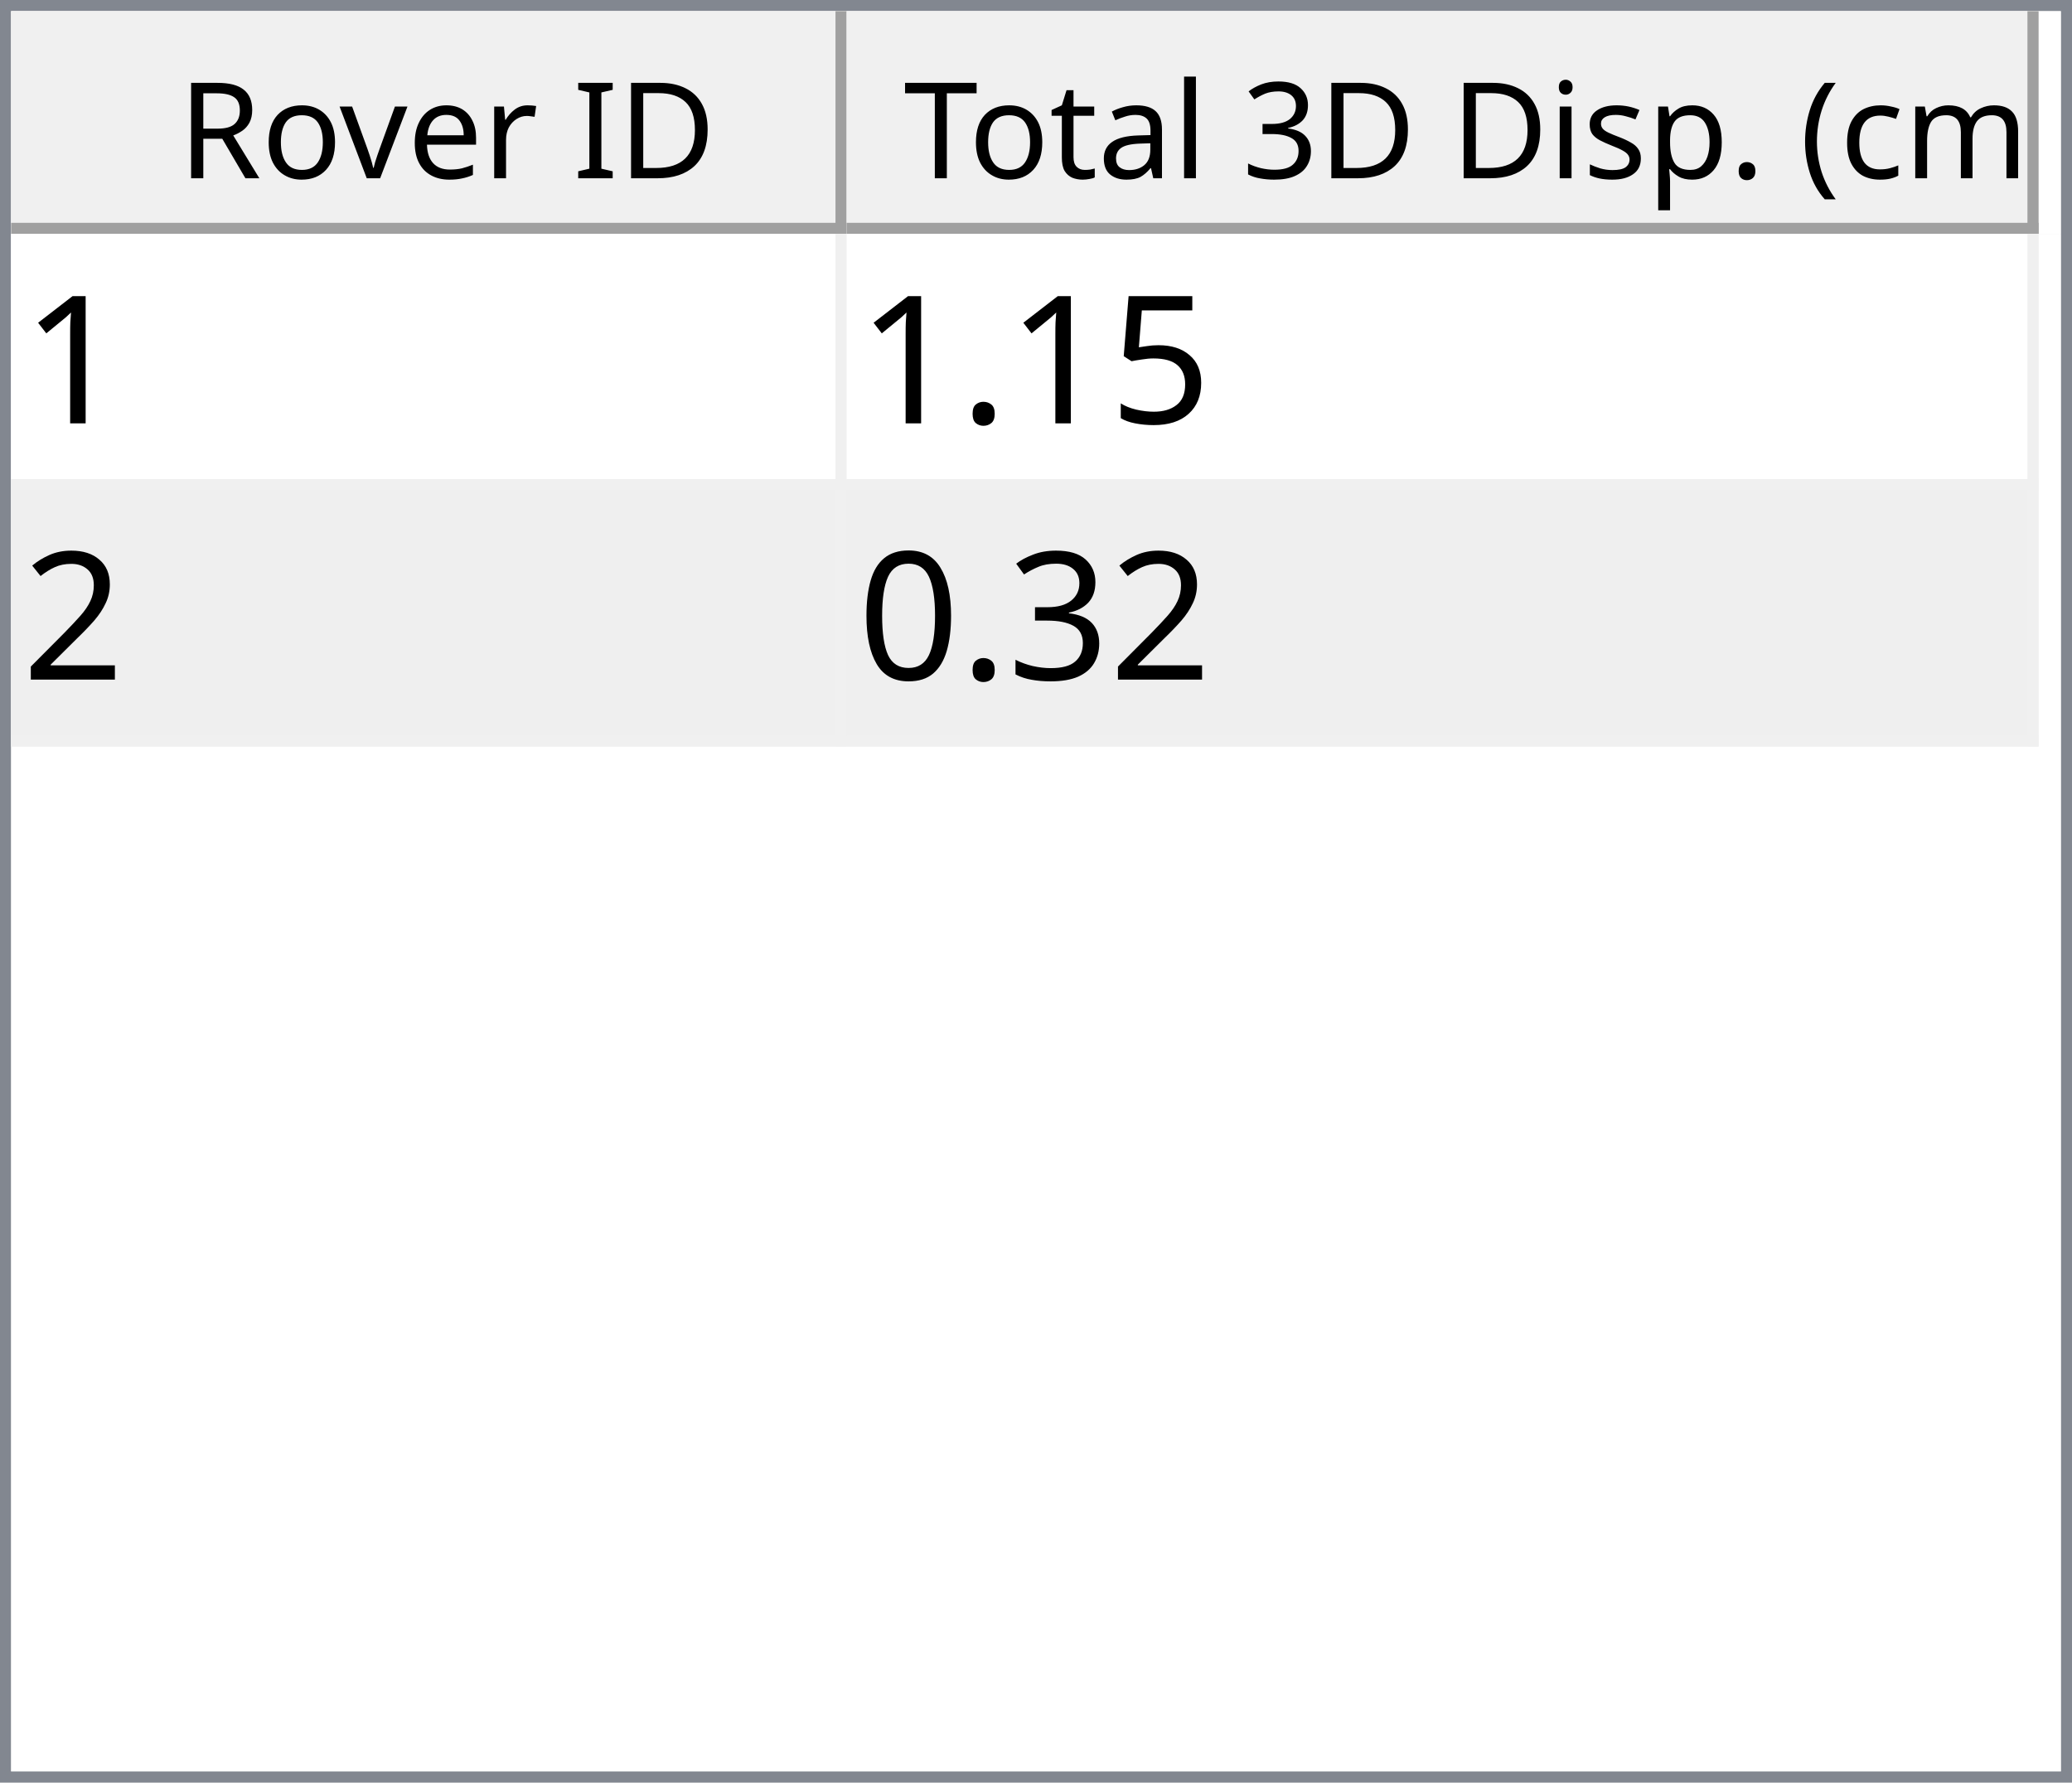
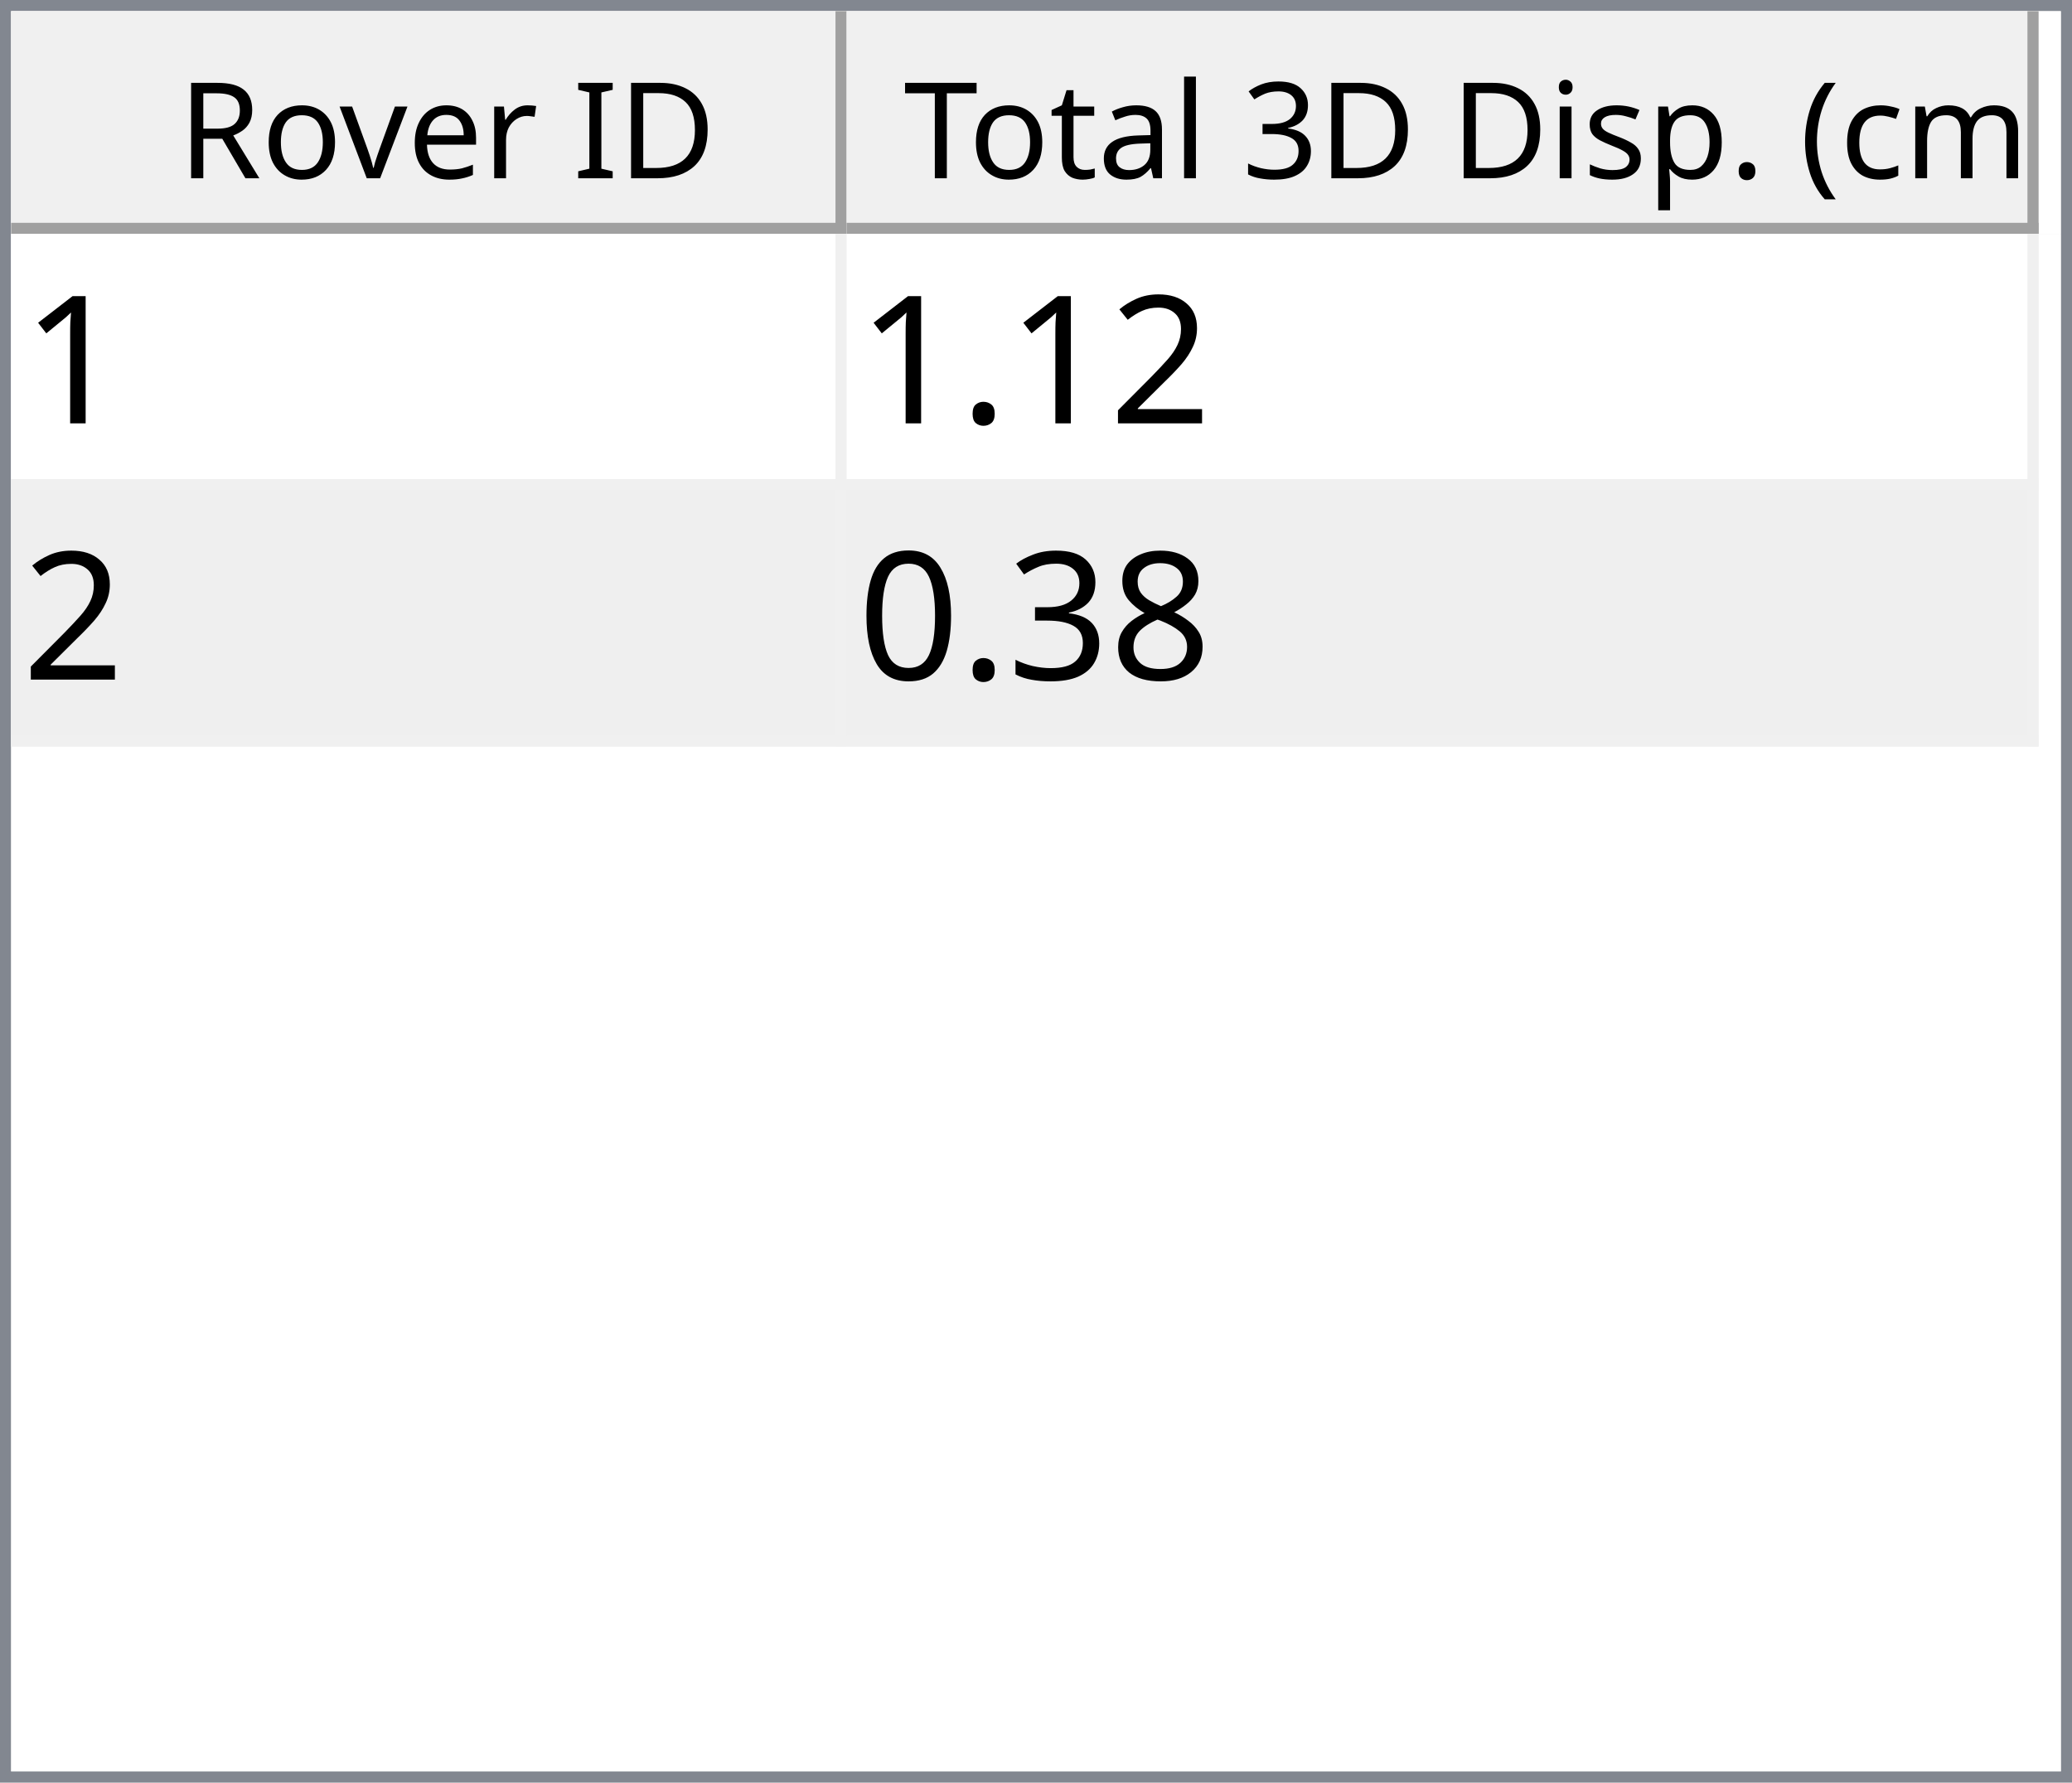
<svg xmlns="http://www.w3.org/2000/svg" style="fill-opacity:1; color-rendering:auto; color-interpolation:auto; text-rendering:auto; stroke:black; stroke-linecap:square; stroke-miterlimit:10; shape-rendering:auto; stroke-opacity:1; fill:black; stroke-dasharray:none; font-weight:normal; stroke-width:1; font-family:'Dialog'; font-style:normal; stroke-linejoin:miter; font-size:12px; stroke-dashoffset:0; image-rendering:auto;" width="186" height="160">
  <defs id="genericDefs" />
  <g>
    <defs id="defs1">
      <clipPath clipPathUnits="userSpaceOnUse" id="clipPath1">
        <path d="M0 0 L186 0 L186 160 L0 160 L0 0 Z" />
      </clipPath>
      <clipPath clipPathUnits="userSpaceOnUse" id="clipPath2">
        <path d="M0 0 L0 160 L186 160 L186 0 Z" />
      </clipPath>
      <clipPath clipPathUnits="userSpaceOnUse" id="clipPath3">
        <path d="M0 0 L0 20 L184 20 L184 0 Z" />
      </clipPath>
      <clipPath clipPathUnits="userSpaceOnUse" id="clipPath4">
        <path d="M0 0 L0 20 L75 20 L75 0 Z" />
      </clipPath>
      <clipPath clipPathUnits="userSpaceOnUse" id="clipPath5">
        <path d="M1 1 L1 19 L74 19 L74 1 Z" />
      </clipPath>
      <clipPath clipPathUnits="userSpaceOnUse" id="clipPath6">
        <path d="M0 0 L0 18 L73 18 L73 0 Z" />
      </clipPath>
      <clipPath clipPathUnits="userSpaceOnUse" id="clipPath7">
        <path d="M-0.5 -0.5 L-0.5 19.5 L74.5 19.5 L74.5 -0.5 Z" />
      </clipPath>
      <clipPath clipPathUnits="userSpaceOnUse" id="clipPath8">
        <path d="M0 0 L0 20 L107 20 L107 0 Z" />
      </clipPath>
      <clipPath clipPathUnits="userSpaceOnUse" id="clipPath9">
        <path d="M1 1 L1 19 L106 19 L106 1 Z" />
      </clipPath>
      <clipPath clipPathUnits="userSpaceOnUse" id="clipPath10">
        <path d="M0 0 L0 18 L105 18 L105 0 Z" />
      </clipPath>
      <clipPath clipPathUnits="userSpaceOnUse" id="clipPath11">
        <path d="M-0.5 -0.5 L-0.5 19.5 L106.5 19.5 L106.5 -0.5 Z" />
      </clipPath>
      <clipPath clipPathUnits="userSpaceOnUse" id="clipPath12">
        <path d="M0 0 L0 138 L184 138 L184 0 Z" />
      </clipPath>
      <clipPath clipPathUnits="userSpaceOnUse" id="clipPath13">
        <path d="M0 0 L0 46 L182 46 L182 0 Z" />
      </clipPath>
      <clipPath clipPathUnits="userSpaceOnUse" id="clipPath14">
        <path d="M-0.5 -0.5 L-0.5 45.5 L181.5 45.5 L181.5 -0.5 Z" />
      </clipPath>
      <clipPath clipPathUnits="userSpaceOnUse" id="clipPath15">
        <path d="M0 0 L0 22 L74 22 L74 0 Z" />
      </clipPath>
      <clipPath clipPathUnits="userSpaceOnUse" id="clipPath16">
        <path d="M0 0 L0 22 L106 22 L106 0 Z" />
      </clipPath>
      <font horiz-adv-x="64.551" id="font1">
        <font-face ascent="107.91" descent="25.098" units-per-em="100" style="font-style:normal; font-family:Segoe UI; font-weight:normal;" />
        <missing-glyph horiz-adv-x="64.551" d="M8.109 0 L8.109 68.266 L56.453 68.266 L56.453 0 L8.109 0 ZM15.328 7.234 L49.219 7.234 L49.219 61.031 L15.328 61.031 L15.328 7.234 Z" />
        <glyph unicode="D" horiz-adv-x="70.117" d="M9.188 0 L9.188 70.016 L28.516 70.016 Q65.531 70.016 65.531 35.891 Q65.531 19.672 55.25 9.836 Q44.969 0 27.734 0 L9.188 0 ZM17.391 62.594 L17.391 7.422 L27.828 7.422 Q41.609 7.422 49.273 14.797 Q56.938 22.172 56.938 35.688 Q56.938 62.594 28.328 62.594 L17.391 62.594 Z" />
        <glyph unicode="I" horiz-adv-x="26.611" d="M17.391 0 L9.188 0 L9.188 70.016 L17.391 70.016 L17.391 0 Z" />
        <glyph unicode=" " horiz-adv-x="27.393" d="" />
        <glyph unicode="r" horiz-adv-x="34.766" d="M34.188 41.891 Q32.078 43.5 28.125 43.5 Q23 43.5 19.555 38.672 Q16.109 33.844 16.109 25.484 L16.109 0 L8.109 0 L8.109 50 L16.109 50 L16.109 39.703 L16.312 39.703 Q18.016 44.969 21.531 47.922 Q25.047 50.875 29.391 50.875 Q32.516 50.875 34.188 50.203 L34.188 41.891 Z" />
        <glyph unicode="e" horiz-adv-x="52.295" d="M48.297 23 L12.984 23 Q13.188 14.656 17.484 10.109 Q21.781 5.562 29.297 5.562 Q37.75 5.562 44.828 11.141 L44.828 3.609 Q38.234 -1.172 27.391 -1.172 Q16.797 -1.172 10.742 5.641 Q4.688 12.453 4.688 24.812 Q4.688 36.469 11.305 43.82 Q17.922 51.172 27.734 51.172 Q37.547 51.172 42.922 44.828 Q48.297 38.484 48.297 27.203 L48.297 23 ZM40.094 29.781 Q40.047 36.719 36.75 40.578 Q33.453 44.438 27.594 44.438 Q21.922 44.438 17.969 40.383 Q14.016 36.328 13.094 29.781 L40.094 29.781 Z" />
        <glyph unicode="v" horiz-adv-x="47.9" d="M47.406 50 L27.484 0 L19.625 0 L0.688 50 L9.469 50 L22.172 13.672 Q23.578 9.672 23.922 6.688 L24.125 6.688 Q24.609 10.453 25.688 13.484 L38.969 50 L47.406 50 Z" />
        <glyph unicode="o" horiz-adv-x="58.594" d="M29 -1.172 Q17.922 -1.172 11.305 5.836 Q4.688 12.844 4.688 24.422 Q4.688 37.016 11.57 44.094 Q18.453 51.172 30.172 51.172 Q41.359 51.172 47.633 44.289 Q53.906 37.406 53.906 25.203 Q53.906 13.234 47.141 6.031 Q40.375 -1.172 29 -1.172 ZM29.594 44.438 Q21.875 44.438 17.383 39.188 Q12.891 33.938 12.891 24.703 Q12.891 15.828 17.43 10.695 Q21.969 5.562 29.594 5.562 Q37.359 5.562 41.531 10.594 Q45.703 15.625 45.703 24.906 Q45.703 34.281 41.531 39.359 Q37.359 44.438 29.594 44.438 Z" />
        <glyph unicode="R" horiz-adv-x="59.814" d="M59.375 0 L49.609 0 L37.891 19.625 Q36.281 22.359 34.766 24.289 Q33.25 26.219 31.664 27.438 Q30.078 28.656 28.25 29.219 Q26.422 29.781 24.125 29.781 L17.391 29.781 L17.391 0 L9.188 0 L9.188 70.016 L30.078 70.016 Q34.672 70.016 38.555 68.867 Q42.438 67.719 45.289 65.375 Q48.141 63.031 49.758 59.547 Q51.375 56.062 51.375 51.375 Q51.375 47.703 50.273 44.656 Q49.172 41.609 47.148 39.211 Q45.125 36.812 42.266 35.133 Q39.406 33.453 35.844 32.516 L35.844 32.328 Q37.594 31.547 38.891 30.547 Q40.188 29.547 41.359 28.18 Q42.531 26.812 43.68 25.078 Q44.828 23.344 46.234 21.047 L59.375 0 ZM17.391 62.594 L17.391 37.203 L28.516 37.203 Q31.594 37.203 34.203 38.133 Q36.812 39.062 38.719 40.797 Q40.625 42.531 41.703 45.047 Q42.781 47.562 42.781 50.688 Q42.781 56.297 39.141 59.445 Q35.5 62.594 28.609 62.594 L17.391 62.594 Z" />
        <glyph unicode=")" horiz-adv-x="30.176" d="M8.297 -15.922 L1.172 -15.922 Q16.406 2.344 16.406 26.812 Q16.406 51.469 1.078 70.016 L8.297 70.016 Q23.531 52.156 23.531 26.703 Q23.531 1.375 8.297 -15.922 Z" />
        <glyph unicode="m" horiz-adv-x="86.133" d="M79.109 0 L71.094 0 L71.094 28.719 Q71.094 37.016 68.531 40.727 Q65.969 44.438 59.906 44.438 Q54.781 44.438 51.195 39.75 Q47.609 35.062 47.609 28.516 L47.609 0 L39.594 0 L39.594 29.688 Q39.594 44.438 28.219 44.438 Q22.953 44.438 19.531 40.016 Q16.109 35.594 16.109 28.516 L16.109 0 L8.109 0 L8.109 50 L16.109 50 L16.109 42.094 L16.312 42.094 Q21.625 51.172 31.844 51.172 Q36.969 51.172 40.773 48.312 Q44.578 45.453 46 40.828 Q51.562 51.172 62.594 51.172 Q79.109 51.172 79.109 30.812 L79.109 0 Z" />
        <glyph unicode="c" horiz-adv-x="46.191" d="M42.188 2.297 Q36.422 -1.172 28.516 -1.172 Q17.828 -1.172 11.258 5.789 Q4.688 12.75 4.688 23.828 Q4.688 36.188 11.766 43.68 Q18.844 51.172 30.672 51.172 Q37.25 51.172 42.281 48.734 L42.281 40.531 Q36.719 44.438 30.375 44.438 Q22.703 44.438 17.797 38.945 Q12.891 33.453 12.891 24.516 Q12.891 15.719 17.508 10.641 Q22.125 5.562 29.891 5.562 Q36.422 5.562 42.188 9.906 L42.188 2.297 Z" />
        <glyph unicode="(" horiz-adv-x="30.176" d="M29.109 -15.922 L21.969 -15.922 Q6.844 1.375 6.844 26.703 Q6.844 52.156 21.969 70.016 L29.203 70.016 Q13.875 51.469 13.875 26.812 Q13.875 2.344 29.109 -15.922 Z" />
        <glyph unicode="." horiz-adv-x="21.68" d="M10.891 -1.078 Q8.641 -1.078 7.055 0.539 Q5.469 2.156 5.469 4.391 Q5.469 6.641 7.055 8.273 Q8.641 9.906 10.891 9.906 Q13.188 9.906 14.797 8.273 Q16.406 6.641 16.406 4.391 Q16.406 2.156 14.797 0.539 Q13.188 -1.078 10.891 -1.078 Z" />
        <glyph unicode="p" horiz-adv-x="58.789" d="M16.312 7.234 L16.109 7.234 L16.109 -23 L8.109 -23 L8.109 50 L16.109 50 L16.109 41.219 L16.312 41.219 Q22.219 51.172 33.594 51.172 Q43.266 51.172 48.688 44.461 Q54.109 37.75 54.109 26.469 Q54.109 13.922 48 6.375 Q41.891 -1.172 31.297 -1.172 Q21.578 -1.172 16.312 7.234 ZM16.109 27.391 L16.109 20.406 Q16.109 14.203 20.141 9.883 Q24.172 5.562 30.375 5.562 Q37.641 5.562 41.773 11.133 Q45.906 16.703 45.906 26.609 Q45.906 34.969 42.047 39.703 Q38.188 44.438 31.594 44.438 Q24.609 44.438 20.359 39.578 Q16.109 34.719 16.109 27.391 Z" />
        <glyph unicode="s" horiz-adv-x="42.432" d="M5.078 1.812 L5.078 10.406 Q11.625 5.562 19.484 5.562 Q30.031 5.562 30.031 12.594 Q30.031 14.594 29.125 15.992 Q28.219 17.391 26.68 18.461 Q25.141 19.531 23.07 20.383 Q21 21.234 18.609 22.172 Q15.281 23.484 12.766 24.828 Q10.25 26.172 8.57 27.859 Q6.891 29.547 6.031 31.695 Q5.172 33.844 5.172 36.719 Q5.172 40.234 6.789 42.945 Q8.406 45.656 11.086 47.484 Q13.766 49.312 17.211 50.242 Q20.656 51.172 24.312 51.172 Q30.812 51.172 35.938 48.922 L35.938 40.828 Q30.422 44.438 23.25 44.438 Q21 44.438 19.195 43.922 Q17.391 43.406 16.094 42.477 Q14.797 41.547 14.086 40.258 Q13.375 38.969 13.375 37.406 Q13.375 35.453 14.086 34.133 Q14.797 32.812 16.164 31.789 Q17.531 30.766 19.484 29.938 Q21.438 29.109 23.922 28.125 Q27.25 26.859 29.883 25.516 Q32.516 24.172 34.375 22.484 Q36.234 20.797 37.234 18.602 Q38.234 16.406 38.234 13.375 Q38.234 9.672 36.602 6.938 Q34.969 4.203 32.234 2.398 Q29.5 0.594 25.93 -0.289 Q22.359 -1.172 18.453 -1.172 Q10.75 -1.172 5.078 1.812 Z" />
        <glyph unicode="i" horiz-adv-x="24.219" d="M12.203 62.703 Q10.062 62.703 8.547 64.164 Q7.031 65.625 7.031 67.875 Q7.031 70.125 8.547 71.609 Q10.062 73.094 12.203 73.094 Q14.406 73.094 15.945 71.609 Q17.484 70.125 17.484 67.875 Q17.484 65.719 15.945 64.211 Q14.406 62.703 12.203 62.703 ZM16.109 0 L8.109 0 L8.109 50 L16.109 50 L16.109 0 Z" />
        <glyph unicode="3" horiz-adv-x="53.906" d="M46.531 19.828 Q46.531 15.094 44.75 11.211 Q42.969 7.328 39.719 4.57 Q36.469 1.812 31.93 0.297 Q27.391 -1.219 21.922 -1.219 Q11.922 -1.219 6 2.594 L6 11.188 Q13.094 5.609 22.219 5.609 Q25.875 5.609 28.828 6.539 Q31.781 7.469 33.906 9.227 Q36.031 10.984 37.18 13.477 Q38.328 15.969 38.328 19.094 Q38.328 32.812 18.797 32.812 L12.984 32.812 L12.984 39.594 L18.5 39.594 Q35.797 39.594 35.797 52.484 Q35.797 64.406 22.609 64.406 Q15.188 64.406 8.688 59.422 L8.688 67.188 Q15.375 71.188 24.609 71.188 Q29 71.188 32.57 69.969 Q36.141 68.75 38.68 66.555 Q41.219 64.359 42.609 61.281 Q44 58.203 44 54.5 Q44 40.672 30.031 36.719 L30.031 36.531 Q33.594 36.141 36.625 34.797 Q39.656 33.453 41.852 31.305 Q44.047 29.156 45.289 26.25 Q46.531 23.344 46.531 19.828 Z" />
        <glyph unicode="l" horiz-adv-x="24.219" d="M16.109 0 L8.109 0 L8.109 74.031 L16.109 74.031 L16.109 0 Z" />
        <glyph unicode="a" horiz-adv-x="50.879" d="M43.891 0 L35.891 0 L35.891 7.812 L35.688 7.812 Q30.469 -1.172 20.312 -1.172 Q12.844 -1.172 8.617 2.781 Q4.391 6.734 4.391 13.281 Q4.391 27.297 20.906 29.594 L35.891 31.688 Q35.891 44.438 25.594 44.438 Q16.547 44.438 9.281 38.281 L9.281 46.484 Q16.656 51.172 26.266 51.172 Q43.891 51.172 43.891 32.516 L43.891 0 ZM35.891 25.297 L23.828 23.641 Q18.266 22.859 15.43 20.875 Q12.594 18.891 12.594 13.875 Q12.594 10.203 15.211 7.883 Q17.828 5.562 22.172 5.562 Q28.125 5.562 32.008 9.742 Q35.891 13.922 35.891 20.312 L35.891 25.297 Z" />
        <glyph unicode="t" horiz-adv-x="33.887" d="M31.297 0.484 Q28.469 -1.078 23.828 -1.078 Q10.688 -1.078 10.688 13.578 L10.688 43.172 L2.094 43.172 L2.094 50 L10.688 50 L10.688 62.203 L18.703 64.797 L18.703 50 L31.297 50 L31.297 43.172 L18.703 43.172 L18.703 14.984 Q18.703 9.969 20.414 7.82 Q22.125 5.672 26.078 5.672 Q29.109 5.672 31.297 7.328 L31.297 0.484 Z" />
        <glyph unicode="T" horiz-adv-x="52.393" d="M50.594 62.594 L30.375 62.594 L30.375 0 L22.172 0 L22.172 62.594 L2 62.594 L2 70.016 L50.594 70.016 L50.594 62.594 Z" />
      </font>
      <font horiz-adv-x="75.0" id="font2">
        <font-face ascent="100.537" descent="21.973" units-per-em="100" style="font-style:normal; font-family:sans-serif; font-weight:normal;" />
        <missing-glyph horiz-adv-x="75.0" d="M12.5 0 L12.5 62.5 L62.5 62.5 L62.5 0 L12.5 0 ZM14.062 1.562 L60.938 1.562 L60.938 60.938 L14.062 60.938 L14.062 1.562 Z" />
        <glyph unicode="1" horiz-adv-x="55.615" d="M37.25 0 L28.469 0 L28.469 56 Q25.297 52.984 20.141 49.953 Q14.984 46.922 10.891 45.406 L10.891 53.906 Q18.266 57.375 23.781 62.305 Q29.297 67.234 31.594 71.875 L37.25 71.875 L37.25 0 Z" />
-         <glyph unicode="5" horiz-adv-x="55.615" d="M4.156 18.75 L13.375 19.531 Q14.406 12.797 18.141 9.398 Q21.875 6 27.156 6 Q33.5 6 37.891 10.789 Q42.281 15.578 42.281 23.484 Q42.281 31 38.062 35.352 Q33.844 39.703 27 39.703 Q22.75 39.703 19.336 37.773 Q15.922 35.844 13.969 32.766 L5.719 33.844 L12.641 70.609 L48.25 70.609 L48.25 62.203 L19.672 62.203 L15.828 42.969 Q22.266 47.469 29.344 47.469 Q38.719 47.469 45.164 40.969 Q51.609 34.469 51.609 24.266 Q51.609 14.547 45.953 7.469 Q39.062 -1.219 27.156 -1.219 Q17.391 -1.219 11.211 4.25 Q5.031 9.719 4.156 18.75 Z" />
+         <glyph unicode="2" horiz-adv-x="55.615" d="M50.344 8.453 L50.344 0 L3.031 0 Q2.938 3.172 4.047 6.109 Q5.859 10.938 9.836 15.625 Q13.812 20.312 21.344 26.469 Q33.016 36.031 37.117 41.625 Q41.219 47.219 41.219 52.203 Q41.219 57.422 37.477 61.008 Q33.734 64.594 27.734 64.594 Q21.391 64.594 17.578 60.789 Q13.766 56.984 13.719 50.25 L4.688 51.172 Q5.609 61.281 11.664 66.578 Q17.719 71.875 27.938 71.875 Q38.234 71.875 44.242 66.164 Q50.25 60.453 50.25 52 Q50.25 47.703 48.492 43.555 Q46.734 39.406 42.656 34.812 Q38.578 30.219 29.109 22.219 Q21.188 15.578 18.945 13.211 Q16.703 10.844 15.234 8.453 L50.344 8.453 Z" />
        <glyph unicode="." horiz-adv-x="27.783" d="M9.078 0 L9.078 10.016 L19.094 10.016 L19.094 0 L9.078 0 Z" />
-         <glyph unicode="2" horiz-adv-x="55.615" d="M50.344 8.453 L50.344 0 L3.031 0 Q2.938 3.172 4.047 6.109 Q5.859 10.938 9.836 15.625 Q13.812 20.312 21.344 26.469 Q33.016 36.031 37.117 41.625 Q41.219 47.219 41.219 52.203 Q41.219 57.422 37.477 61.008 Q33.734 64.594 27.734 64.594 Q21.391 64.594 17.578 60.789 Q13.766 56.984 13.719 50.25 L4.688 51.172 Q5.609 61.281 11.664 66.578 Q17.719 71.875 27.938 71.875 Q38.234 71.875 44.242 66.164 Q50.25 60.453 50.25 52 Q50.25 47.703 48.492 43.555 Q46.734 39.406 42.656 34.812 Q38.578 30.219 29.109 22.219 Q21.188 15.578 18.945 13.211 Q16.703 10.844 15.234 8.453 L50.344 8.453 Z" />
+         <glyph unicode="8" horiz-adv-x="55.615" d="M17.672 38.812 Q12.203 40.828 9.57 44.539 Q6.938 48.25 6.938 53.422 Q6.938 61.234 12.555 66.555 Q18.172 71.875 27.484 71.875 Q36.859 71.875 42.578 66.43 Q48.297 60.984 48.297 53.172 Q48.297 48.188 45.68 44.508 Q43.062 40.828 37.75 38.812 Q44.344 36.672 47.781 31.883 Q51.219 27.094 51.219 20.453 Q51.219 11.281 44.727 5.031 Q38.234 -1.219 27.641 -1.219 Q17.047 -1.219 10.547 5.055 Q4.047 11.328 4.047 20.703 Q4.047 27.688 7.594 32.398 Q11.141 37.109 17.672 38.812 ZM15.922 53.719 Q15.922 48.641 19.195 45.414 Q22.469 42.188 27.688 42.188 Q32.766 42.188 36.016 45.383 Q39.266 48.578 39.266 53.219 Q39.266 58.062 35.914 61.359 Q32.562 64.656 27.594 64.656 Q22.562 64.656 19.242 61.43 Q15.922 58.203 15.922 53.719 ZM13.094 20.656 Q13.094 16.891 14.875 13.375 Q16.656 9.859 20.172 7.93 Q23.688 6 27.734 6 Q34.031 6 38.133 10.055 Q42.234 14.109 42.234 20.359 Q42.234 26.703 38.016 30.859 Q33.797 35.016 27.438 35.016 Q21.234 35.016 17.164 30.914 Q13.094 26.812 13.094 20.656 Z" />
        <glyph unicode="3" horiz-adv-x="55.615" d="M4.203 18.891 L12.984 20.062 Q14.5 12.594 18.141 9.297 Q21.781 6 27 6 Q33.203 6 37.477 10.297 Q41.75 14.594 41.75 20.953 Q41.75 27 37.797 30.93 Q33.844 34.859 27.734 34.859 Q25.25 34.859 21.531 33.891 L22.516 41.609 Q23.391 41.5 23.922 41.5 Q29.547 41.5 34.039 44.43 Q38.531 47.359 38.531 53.469 Q38.531 58.297 35.258 61.477 Q31.984 64.656 26.812 64.656 Q21.688 64.656 18.266 61.43 Q14.844 58.203 13.875 51.766 L5.078 53.328 Q6.688 62.156 12.398 67.016 Q18.109 71.875 26.609 71.875 Q32.469 71.875 37.398 69.359 Q42.328 66.844 44.945 62.5 Q47.562 58.156 47.562 53.266 Q47.562 48.641 45.07 44.828 Q42.578 41.016 37.703 38.766 Q44.047 37.312 47.562 32.695 Q51.078 28.078 51.078 21.141 Q51.078 11.766 44.242 5.25 Q37.406 -1.266 26.953 -1.266 Q17.531 -1.266 11.305 4.352 Q5.078 9.969 4.203 18.891 Z" />
        <glyph unicode="0" horiz-adv-x="55.615" d="M4.156 35.297 Q4.156 48 6.766 55.742 Q9.375 63.484 14.523 67.68 Q19.672 71.875 27.484 71.875 Q33.25 71.875 37.594 69.555 Q41.938 67.234 44.773 62.867 Q47.609 58.5 49.219 52.227 Q50.828 45.953 50.828 35.297 Q50.828 22.703 48.242 14.969 Q45.656 7.234 40.508 3.008 Q35.359 -1.219 27.484 -1.219 Q17.141 -1.219 11.234 6.203 Q4.156 15.141 4.156 35.297 ZM13.188 35.297 Q13.188 17.672 17.312 11.836 Q21.438 6 27.484 6 Q33.547 6 37.672 11.859 Q41.797 17.719 41.797 35.297 Q41.797 52.984 37.672 58.789 Q33.547 64.594 27.391 64.594 Q21.344 64.594 17.719 59.469 Q13.188 52.938 13.188 35.297 Z" />
      </font>
    </defs>
    <g style="fill:white; stroke:white;">
      <rect x="0" y="0" width="186" style="clip-path:url(#clipPath1); stroke:none;" height="160" />
    </g>
    <g style="fill:white; text-rendering:optimizeSpeed; color-rendering:optimizeSpeed; image-rendering:optimizeSpeed; shape-rendering:crispEdges; stroke:white; color-interpolation:sRGB;">
      <rect x="0" width="186" height="160" y="0" style="stroke:none;" />
      <path style="stroke:none;" d="M0 160 L186 160 L186 0 L0 0 Z" />
    </g>
    <g style="fill:rgb(240,240,240); font-family:'Segoe UI'; stroke:rgb(240,240,240);">
      <rect x="0" y="0" width="186" style="clip-path:url(#clipPath2); stroke:none;" height="160" />
    </g>
    <g style="fill:rgb(130,135,144); font-family:'Segoe UI'; stroke:rgb(130,135,144);">
      <path d="M0 0 L186 0 L186 160 L0 160 L0 0 ZM1 1 L185 1 L185 159 L1 159 L1 1 Z" style="fill-rule:evenodd; clip-path:url(#clipPath2); stroke:none;" />
    </g>
    <g style="fill:white; font-family:'Segoe UI'; stroke:white;" transform="translate(1,1)">
      <rect x="0" y="0" width="184" style="clip-path:url(#clipPath3); stroke:none;" height="20" />
    </g>
    <g style="fill:rgb(240,240,240); font-family:'Segoe UI'; stroke:rgb(240,240,240);" transform="translate(1,1)">
      <rect x="0" y="0" width="75" style="clip-path:url(#clipPath4); stroke:none;" height="20" />
    </g>
    <g style="font-family:'Segoe UI';" transform="translate(2,2)">
      <text x="14" xml:space="preserve" y="14" style="clip-path:url(#clipPath6); stroke:none;">Rover ID</text>
    </g>
    <g style="fill:rgb(160,160,160); font-family:'Segoe UI'; stroke:rgb(160,160,160); stroke-linejoin:bevel;" transform="translate(1.5,1.5)">
      <line x1="74" x2="74" y1="0" style="fill:none; clip-path:url(#clipPath7);" y2="19" />
    </g>
    <g style="fill:rgb(160,160,160); font-family:'Segoe UI'; stroke:rgb(160,160,160); stroke-linejoin:bevel;" transform="matrix(1,0,0,1,1,1) translate(0.5,0.5)">
      <line x1="0" x2="74" y1="19" style="fill:none; clip-path:url(#clipPath7);" y2="19" />
    </g>
    <g style="fill:rgb(240,240,240); font-family:'Segoe UI'; stroke:rgb(240,240,240);" transform="translate(76,1)">
      <rect x="0" y="0" width="107" style="clip-path:url(#clipPath8); stroke:none;" height="20" />
    </g>
    <g style="font-family:'Segoe UI';" transform="translate(77,2)">
      <text x="1" xml:space="preserve" y="14" style="clip-path:url(#clipPath10); stroke:none;"> Total 3D Disp. (cm)</text>
    </g>
    <g style="fill:rgb(160,160,160); font-family:'Segoe UI'; stroke:rgb(160,160,160); stroke-linejoin:bevel;" transform="translate(76.5,1.5)">
      <line x1="106" x2="106" y1="0" style="fill:none; clip-path:url(#clipPath11);" y2="19" />
    </g>
    <g style="fill:rgb(160,160,160); font-family:'Segoe UI'; stroke:rgb(160,160,160); stroke-linejoin:bevel;" transform="matrix(1,0,0,1,76,1) translate(0.5,0.5)">
      <line x1="0" x2="106" y1="19" style="fill:none; clip-path:url(#clipPath11);" y2="19" />
    </g>
    <g style="fill:white; font-family:'Segoe UI'; stroke:white;" transform="translate(1,21)">
      <rect x="0" y="0" width="184" style="clip-path:url(#clipPath12); stroke:none;" height="138" />
    </g>
    <g style="fill:rgb(240,240,240); font-size:16px; font-family:sans-serif; stroke:rgb(240,240,240);" transform="translate(1,21)">
      <rect x="0" y="0" width="182" style="clip-path:url(#clipPath13); stroke:none;" height="46" />
      <line transform="translate(0.5,0.5)" x1="0" x2="181" y1="22" style="clip-path:url(#clipPath14); fill:none; stroke-linejoin:bevel;" y2="22" />
    </g>
    <g transform="matrix(1,0,0,1,1,21) translate(0.5,0.5)" style="fill:rgb(240,240,240); font-size:16px; font-family:sans-serif; stroke:rgb(240,240,240); stroke-linejoin:bevel;">
      <line x1="0" x2="181" y1="45" style="fill:none; clip-path:url(#clipPath14);" y2="45" />
    </g>
    <g transform="matrix(1,0,0,1,1,21) translate(0.5,0.5)" style="fill:rgb(240,240,240); font-size:16px; font-family:sans-serif; stroke:rgb(240,240,240); stroke-linejoin:bevel;">
      <line x1="74" x2="74" y1="0" style="fill:none; clip-path:url(#clipPath14);" y2="45" />
    </g>
    <g transform="matrix(1,0,0,1,1,21) translate(0.5,0.5)" style="fill:rgb(240,240,240); font-size:16px; font-family:sans-serif; stroke:rgb(240,240,240); stroke-linejoin:bevel;">
      <line x1="181" x2="181" y1="0" style="fill:none; clip-path:url(#clipPath14);" y2="45" />
    </g>
    <g style="fill:white; font-size:16px; font-family:sans-serif; stroke:white;" transform="matrix(1,0,0,1,1,21)">
      <rect x="0" y="0" width="74" style="clip-path:url(#clipPath15); stroke:none;" height="22" />
      <text x="1" y="17" style="fill:black; clip-path:url(#clipPath15); stroke:none;" xml:space="preserve">1</text>
    </g>
    <g style="fill:white; font-size:16px; font-family:sans-serif; stroke:white;" transform="matrix(1,0,0,1,1,21) translate(75,0)">
      <rect x="0" y="0" width="106" style="clip-path:url(#clipPath16); stroke:none;" height="22" />
-       <text x="1" y="17" style="fill:black; clip-path:url(#clipPath16); stroke:none;" xml:space="preserve">1.15</text>
+       <text x="1" y="17" style="fill:black; clip-path:url(#clipPath16); stroke:none;" xml:space="preserve">1.12</text>
    </g>
    <g style="fill:rgb(239,239,239); font-size:16px; font-family:sans-serif; stroke:rgb(239,239,239);" transform="matrix(1,0,0,1,1,21) translate(0,23)">
      <rect x="0" y="0" width="74" style="clip-path:url(#clipPath15); stroke:none;" height="22" />
      <text x="1" y="17" style="fill:black; clip-path:url(#clipPath15); stroke:none;" xml:space="preserve">2</text>
    </g>
    <g style="fill:rgb(239,239,239); font-size:16px; font-family:sans-serif; stroke:rgb(239,239,239);" transform="matrix(1,0,0,1,1,21) translate(75,23)">
      <rect x="0" y="0" width="106" style="clip-path:url(#clipPath16); stroke:none;" height="22" />
-       <text x="1" y="17" style="fill:black; clip-path:url(#clipPath16); stroke:none;" xml:space="preserve">0.32</text>
+       <text x="1" y="17" style="fill:black; clip-path:url(#clipPath16); stroke:none;" xml:space="preserve">0.38</text>
    </g>
  </g>
</svg>
